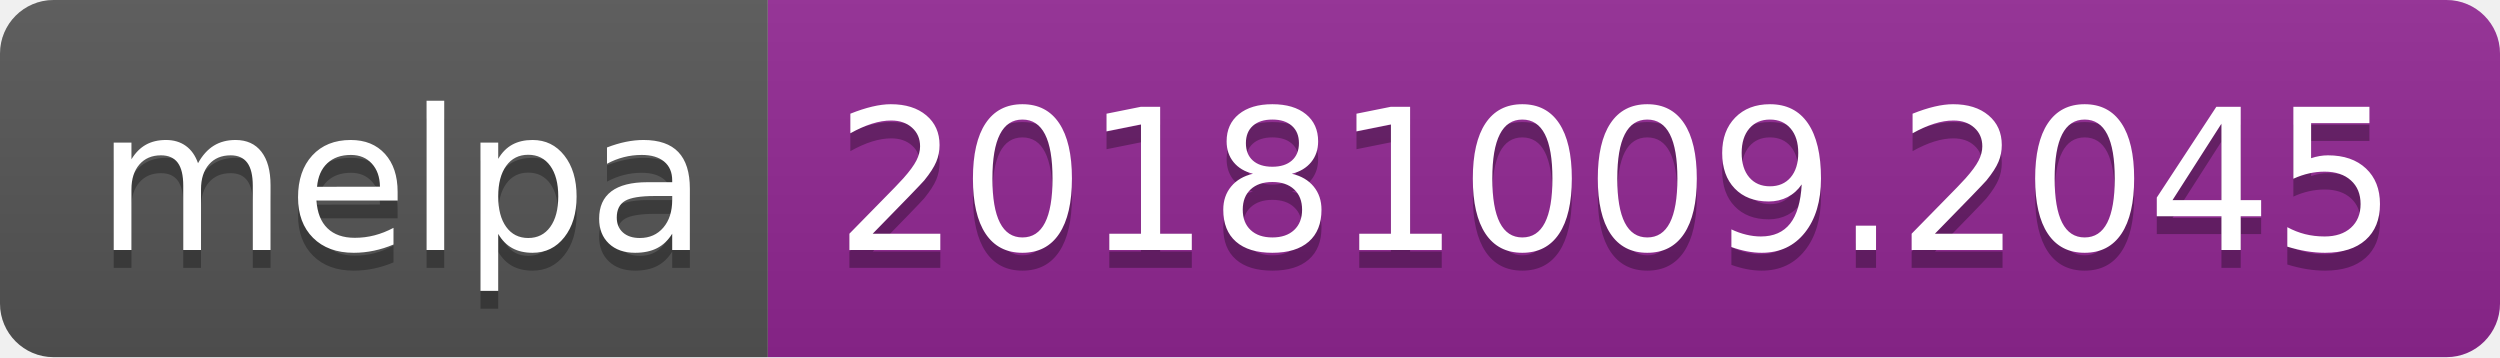
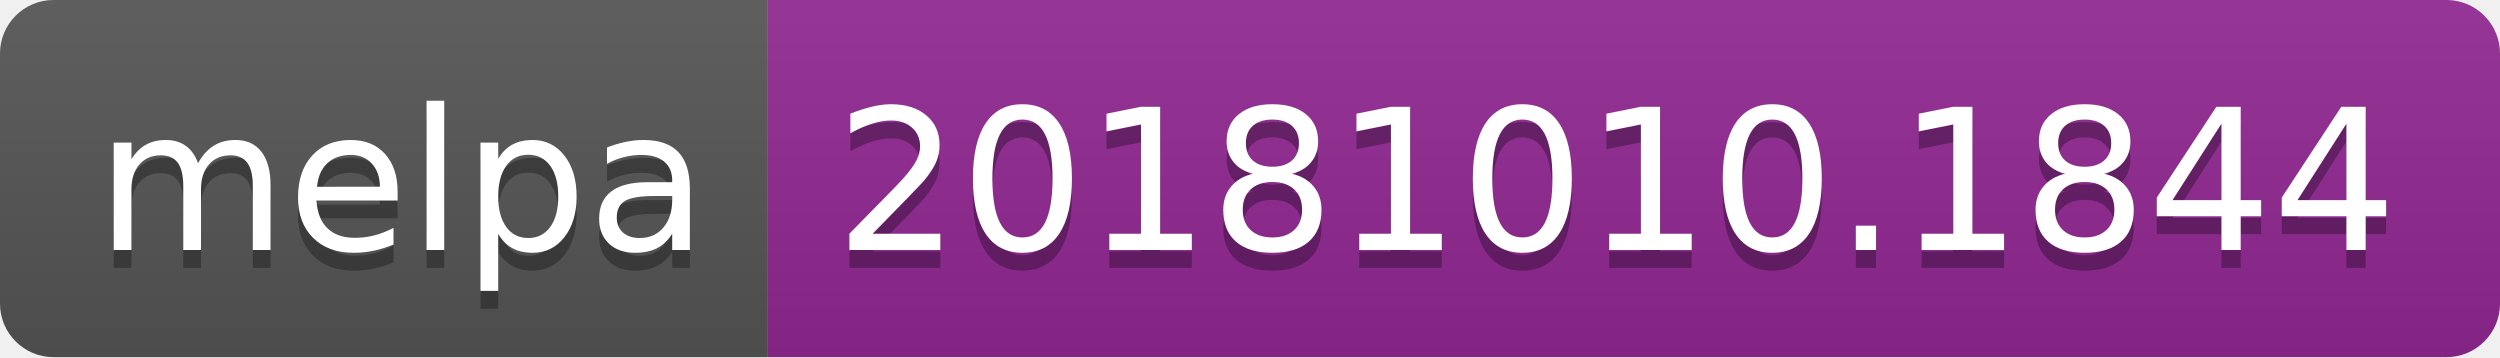
<svg xmlns="http://www.w3.org/2000/svg" width="140" height="20">
  <linearGradient id="b" x2="0" y2="100%">
    <stop offset="0" stop-color="#bbb" stop-opacity=".1" />
    <stop offset="1" stop-opacity=".1" />
  </linearGradient>
  <clipPath id="a">
    <rect width="140" height="20" rx="3" fill="#fff" />
  </clipPath>
  <g clip-path="url(#a)">
    <path fill="#555" d="M0 0h43v20H0z" />
    <path fill="#922793" d="M43 0h97v20H43z" />
    <path fill="url(#b)" d="M0 0h140v20H0z" />
  </g>
  <g fill="#fff" text-anchor="middle" font-family="DejaVu Sans,Verdana,Geneva,sans-serif" font-size="110">
    <text x="225" y="150" fill="#010101" fill-opacity=".3" transform="scale(.1)" textLength="330">melpa</text>
    <text x="225" y="140" transform="scale(.1)" textLength="330">melpa</text>
-     <text x="905" y="150" fill="#010101" fill-opacity=".3" transform="scale(.1)" textLength="870">20181009.2045</text>
-     <text x="905" y="140" transform="scale(.1)" textLength="870">20181009.2045</text>
+     <text x="905" y="150" fill="#010101" fill-opacity=".3" transform="scale(.1)" textLength="870">20181010.1844</text>
+     <text x="905" y="140" transform="scale(.1)" textLength="870">20181010.1844</text>
  </g>
</svg>
